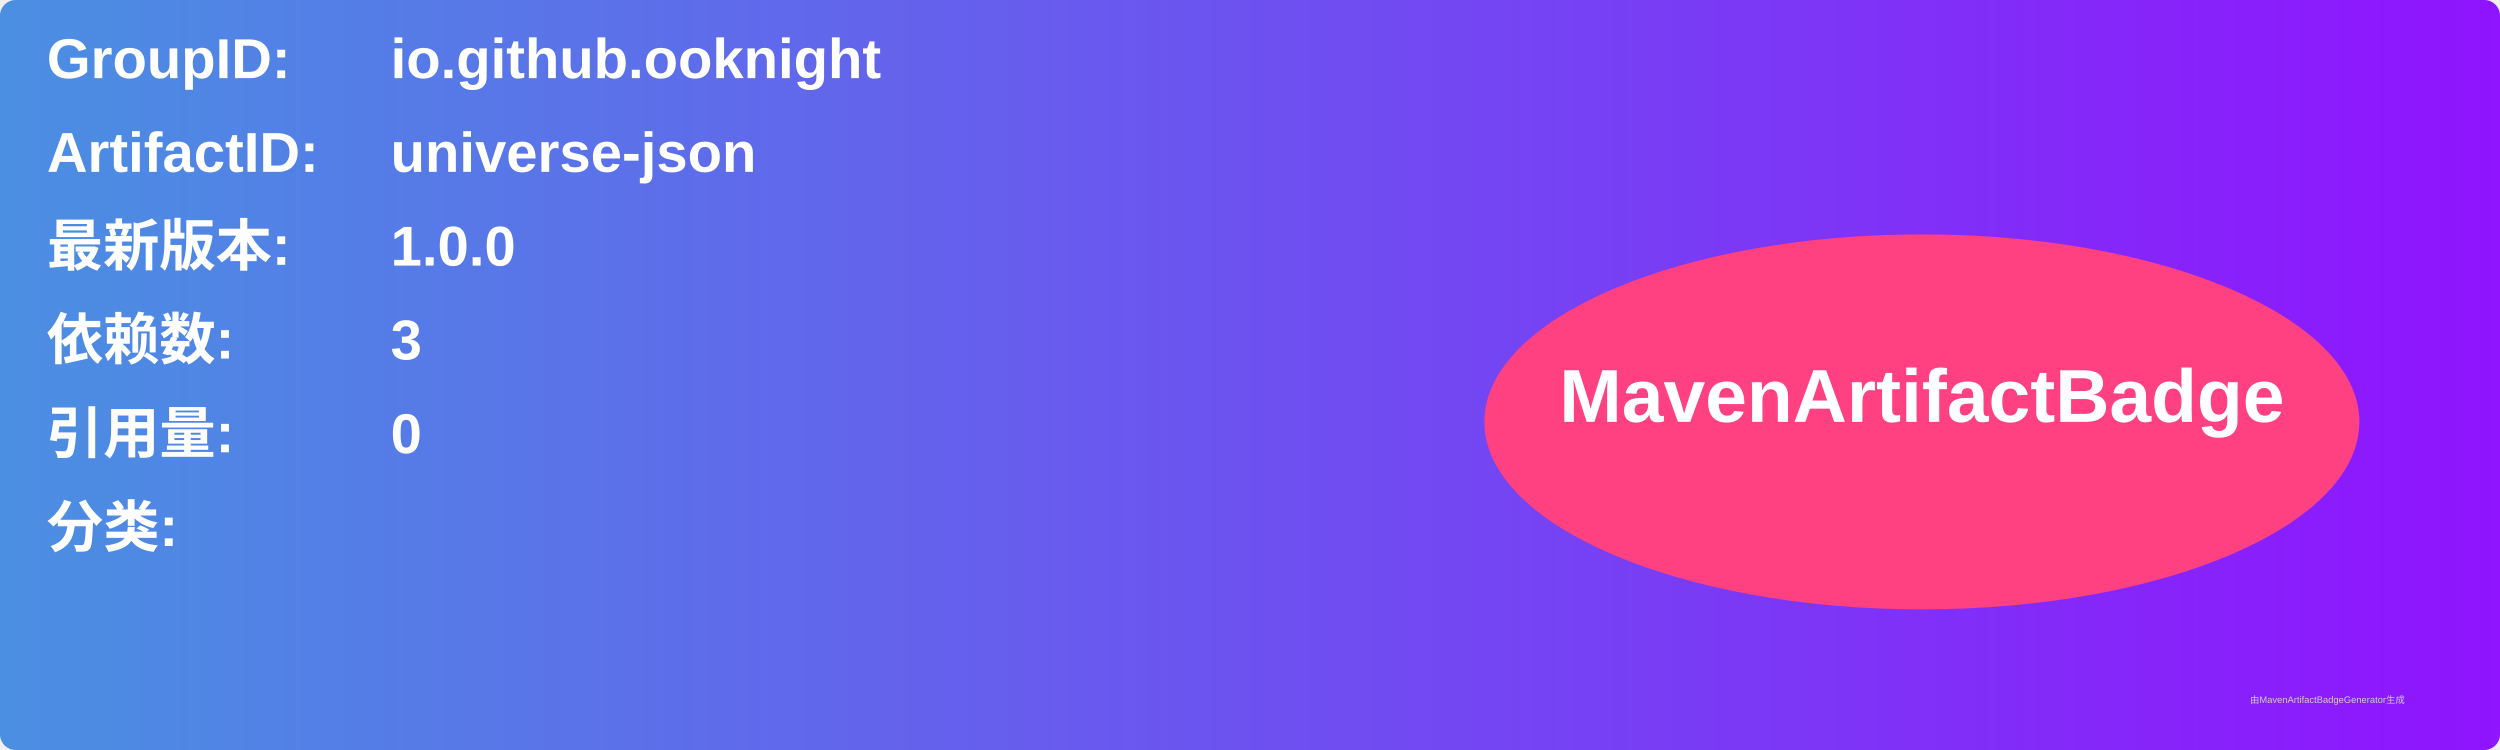
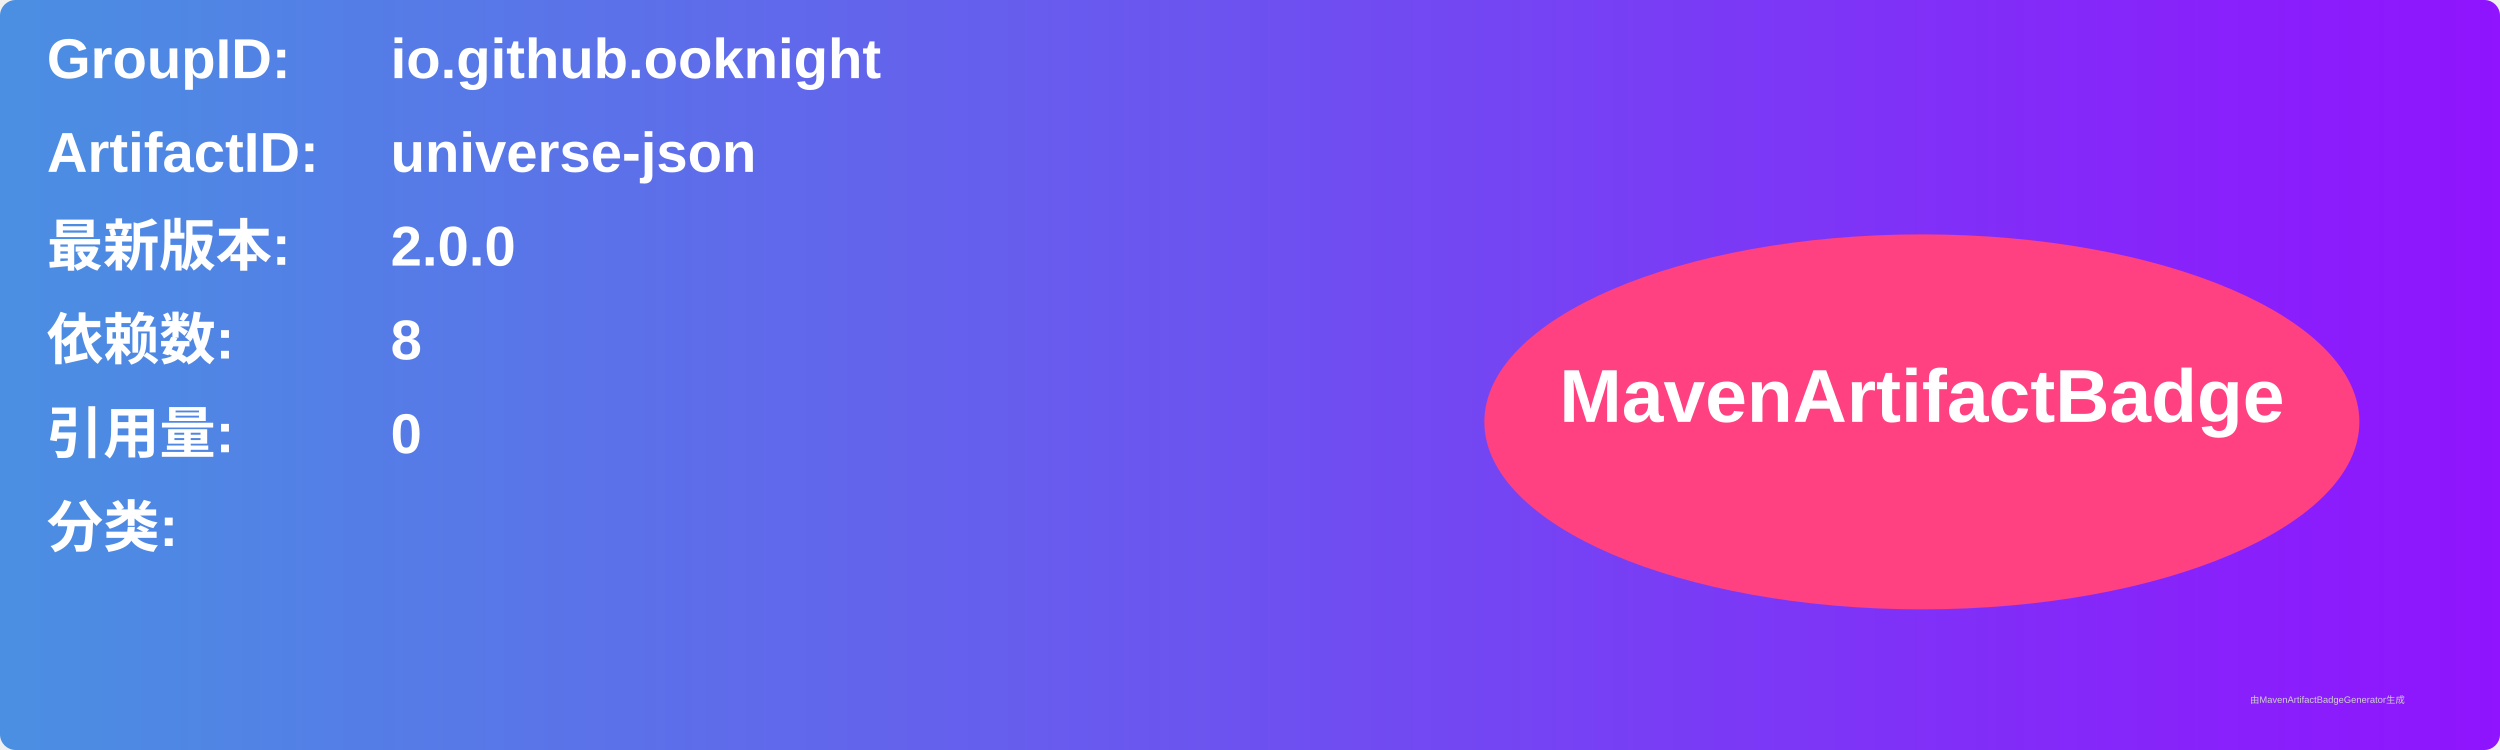
<svg xmlns="http://www.w3.org/2000/svg" width="800" height="240" viewBox="0 0 800 240">
  <linearGradient id="grad" x1="0%" y1="0%" x2="100%" y2="0%">
    <stop offset="0%" stop-color="#4a90e2" />
    <stop offset="100%" stop-color="#9013fe" />
  </linearGradient>
  <rect width="100%" height="100%" rx="5" ry="5" fill="url(#grad)" />
  <g transform="translate(15, 15)">
    <text x="0" y="10" font-family="Arial" font-size="18" fill="white" font-weight="bold" width="260">GroupID:</text>
    <text x="110" y="10" font-family="Arial" font-size="18" fill="white" font-weight="bold" width="460">io.github.ooknight</text>
    <text x="0" y="40" font-family="Arial" font-size="18" fill="white" font-weight="bold" width="260">ArtifactID:</text>
    <text x="110" y="40" font-family="Arial" font-size="18" fill="white" font-weight="bold" width="460">universe-json</text>
    <text x="0" y="70" font-family="Arial" font-size="18" fill="white" font-weight="bold">最新版本:</text>
    <text x="110" y="70" font-family="Arial" font-size="18" fill="white" font-weight="bold">
-       <tspan font-weight="bold">1.0.0</tspan>
+       <tspan font-weight="bold">2.0.0</tspan>
    </text>
    <text x="0" y="100" font-family="Arial" font-size="18" fill="white" font-weight="bold">依赖数: </text>
    <text x="110" y="100" font-family="Arial" font-size="18" fill="white">
-       <tspan font-weight="bold">3</tspan>
+       <tspan font-weight="bold">8</tspan>
    </text>
    <text x="0" y="130" font-family="Arial" font-size="18" fill="white" font-weight="bold">引用量: </text>
    <text x="110" y="130" font-family="Arial" font-size="18" fill="white">
      <tspan font-weight="bold">0</tspan>
    </text>
    <text x="0" y="160" font-family="Arial" font-size="18" fill="white" font-weight="bold">分类:</text>
    <text x="10" y="190" font-family="Arial" font-size="10" fill="white">
      <tspan font-weight="bold" />
    </text>
    <ellipse cx="600" cy="120" rx="140" ry="60" fill="#ff4081" />
    <text x="600" y="120" text-anchor="middle" font-family="Arial" font-size="24" fill="white" font-weight="bold">MavenArtifactBadge</text>
  </g>
  <text x="720" y="225" font-family="Arial" font-size="3" fill="#d0d0d0">由MavenArtifactBadgeGenerator生成</text>
</svg>
